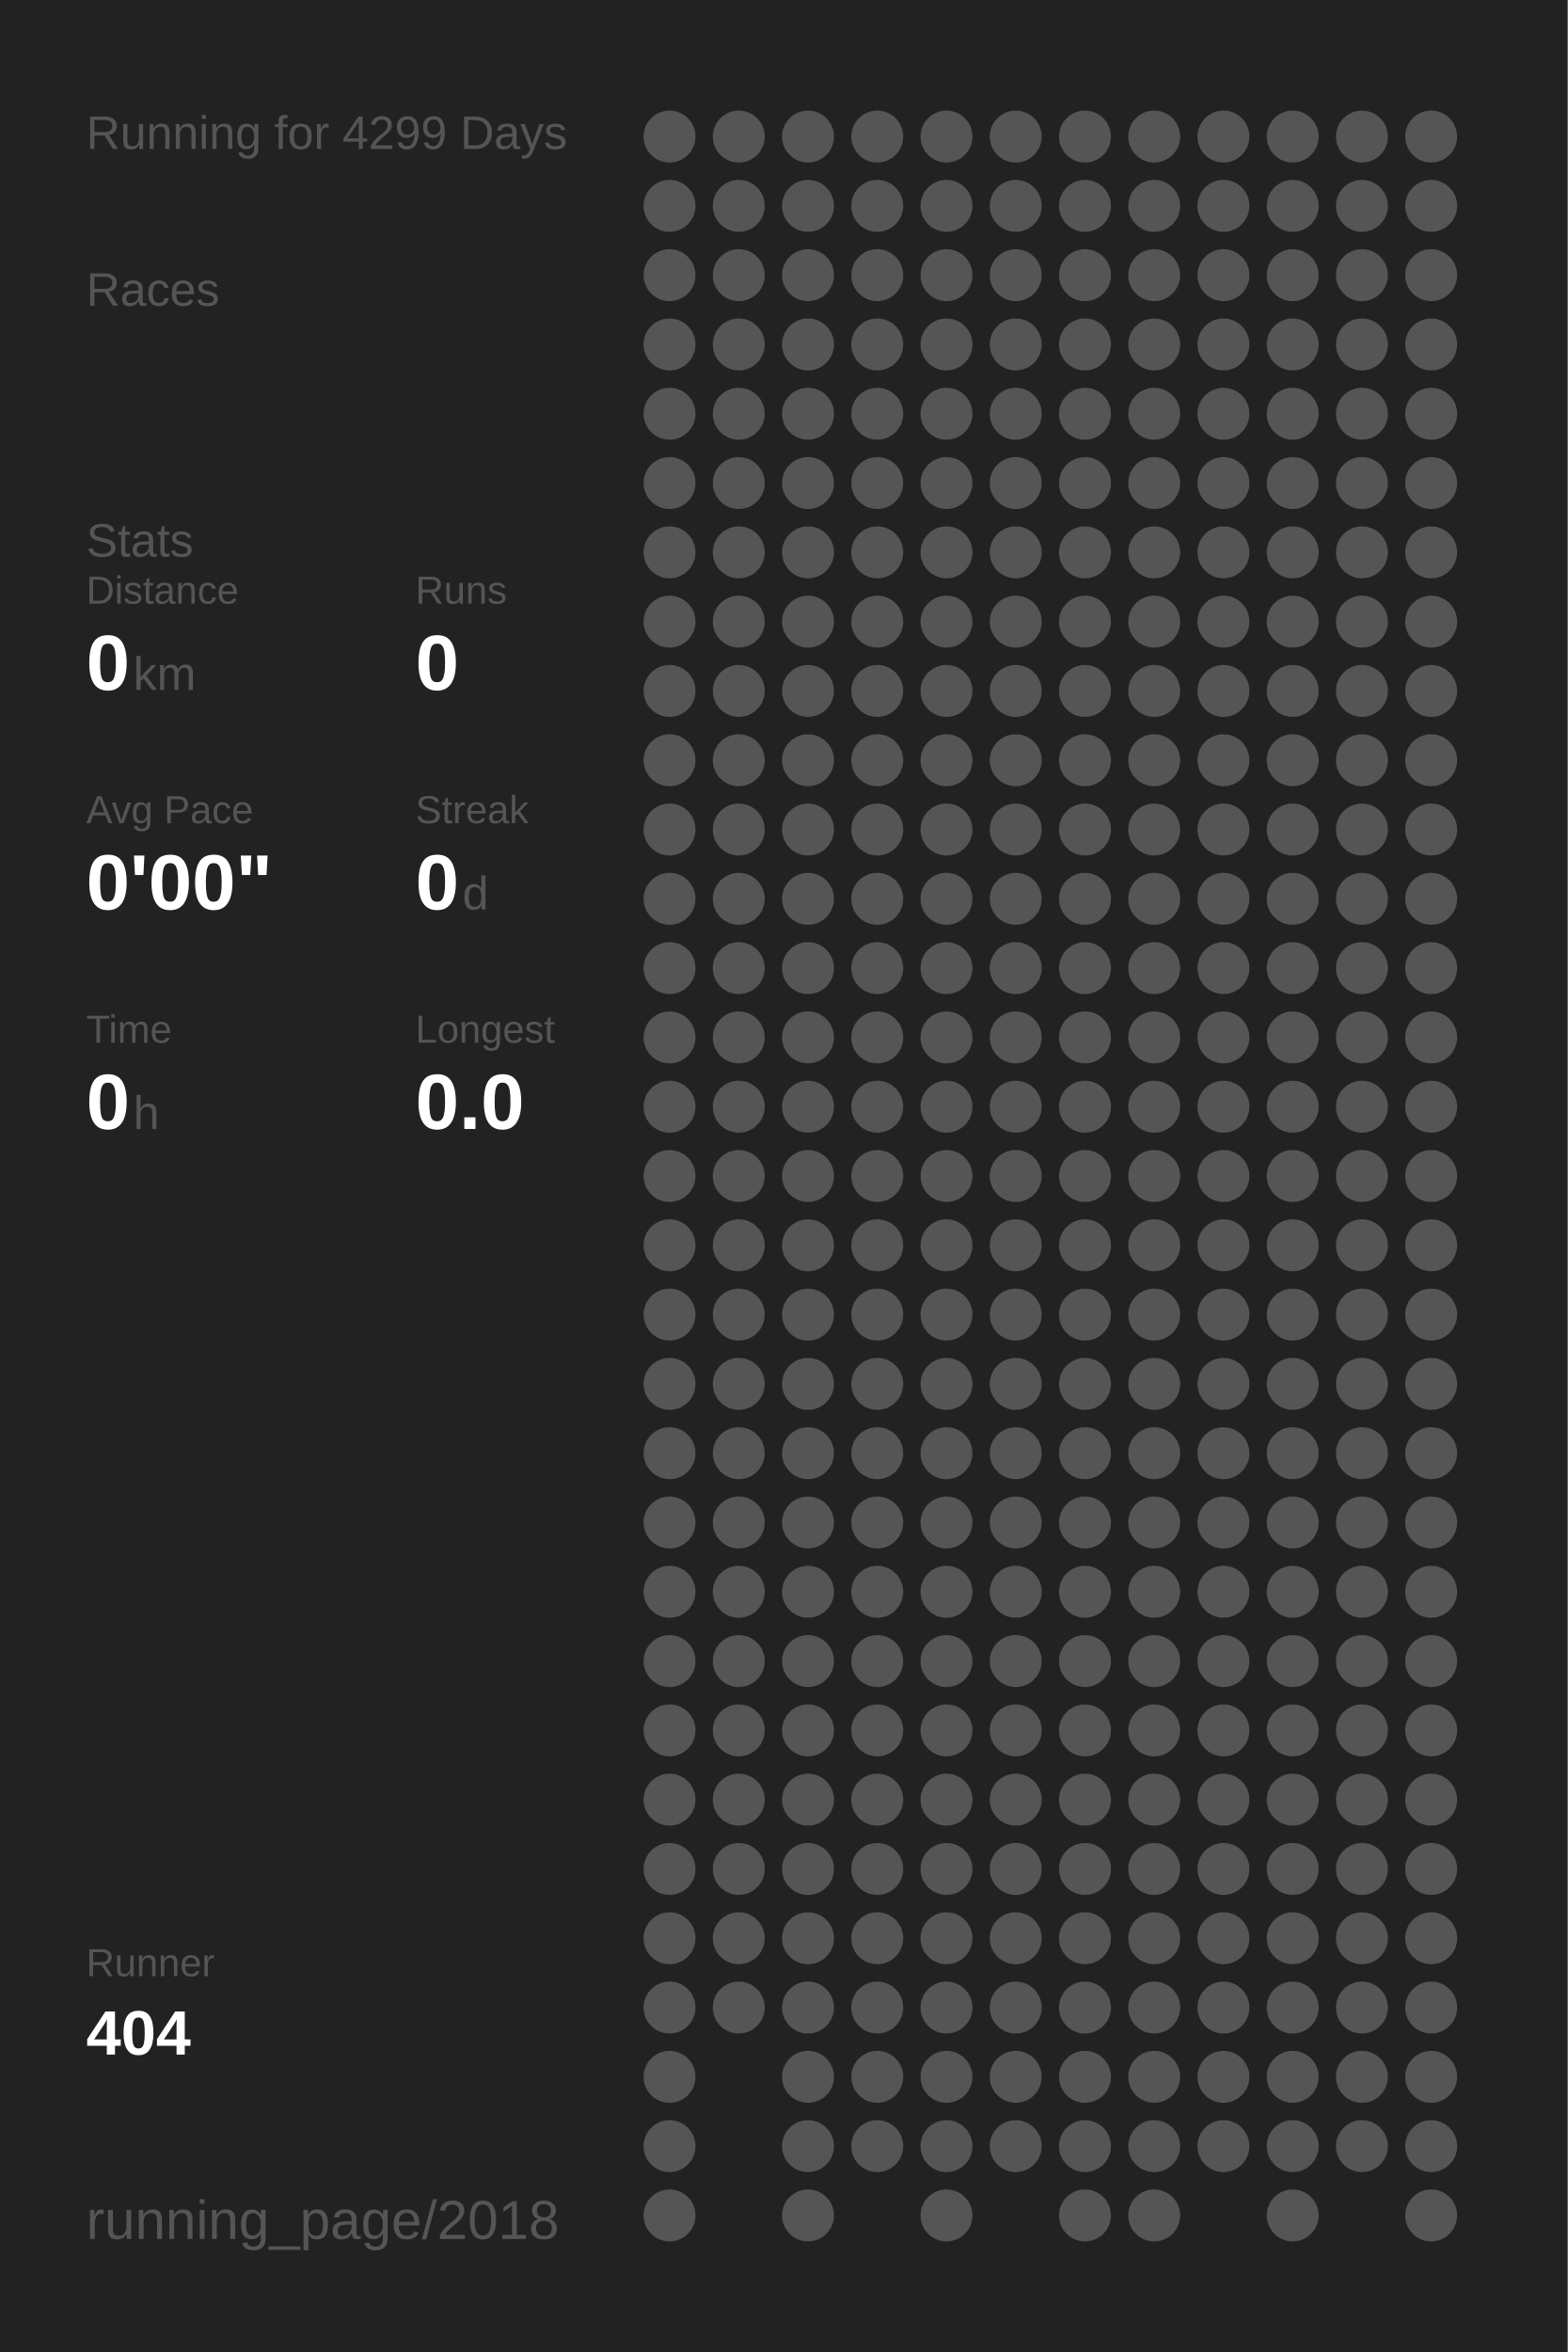
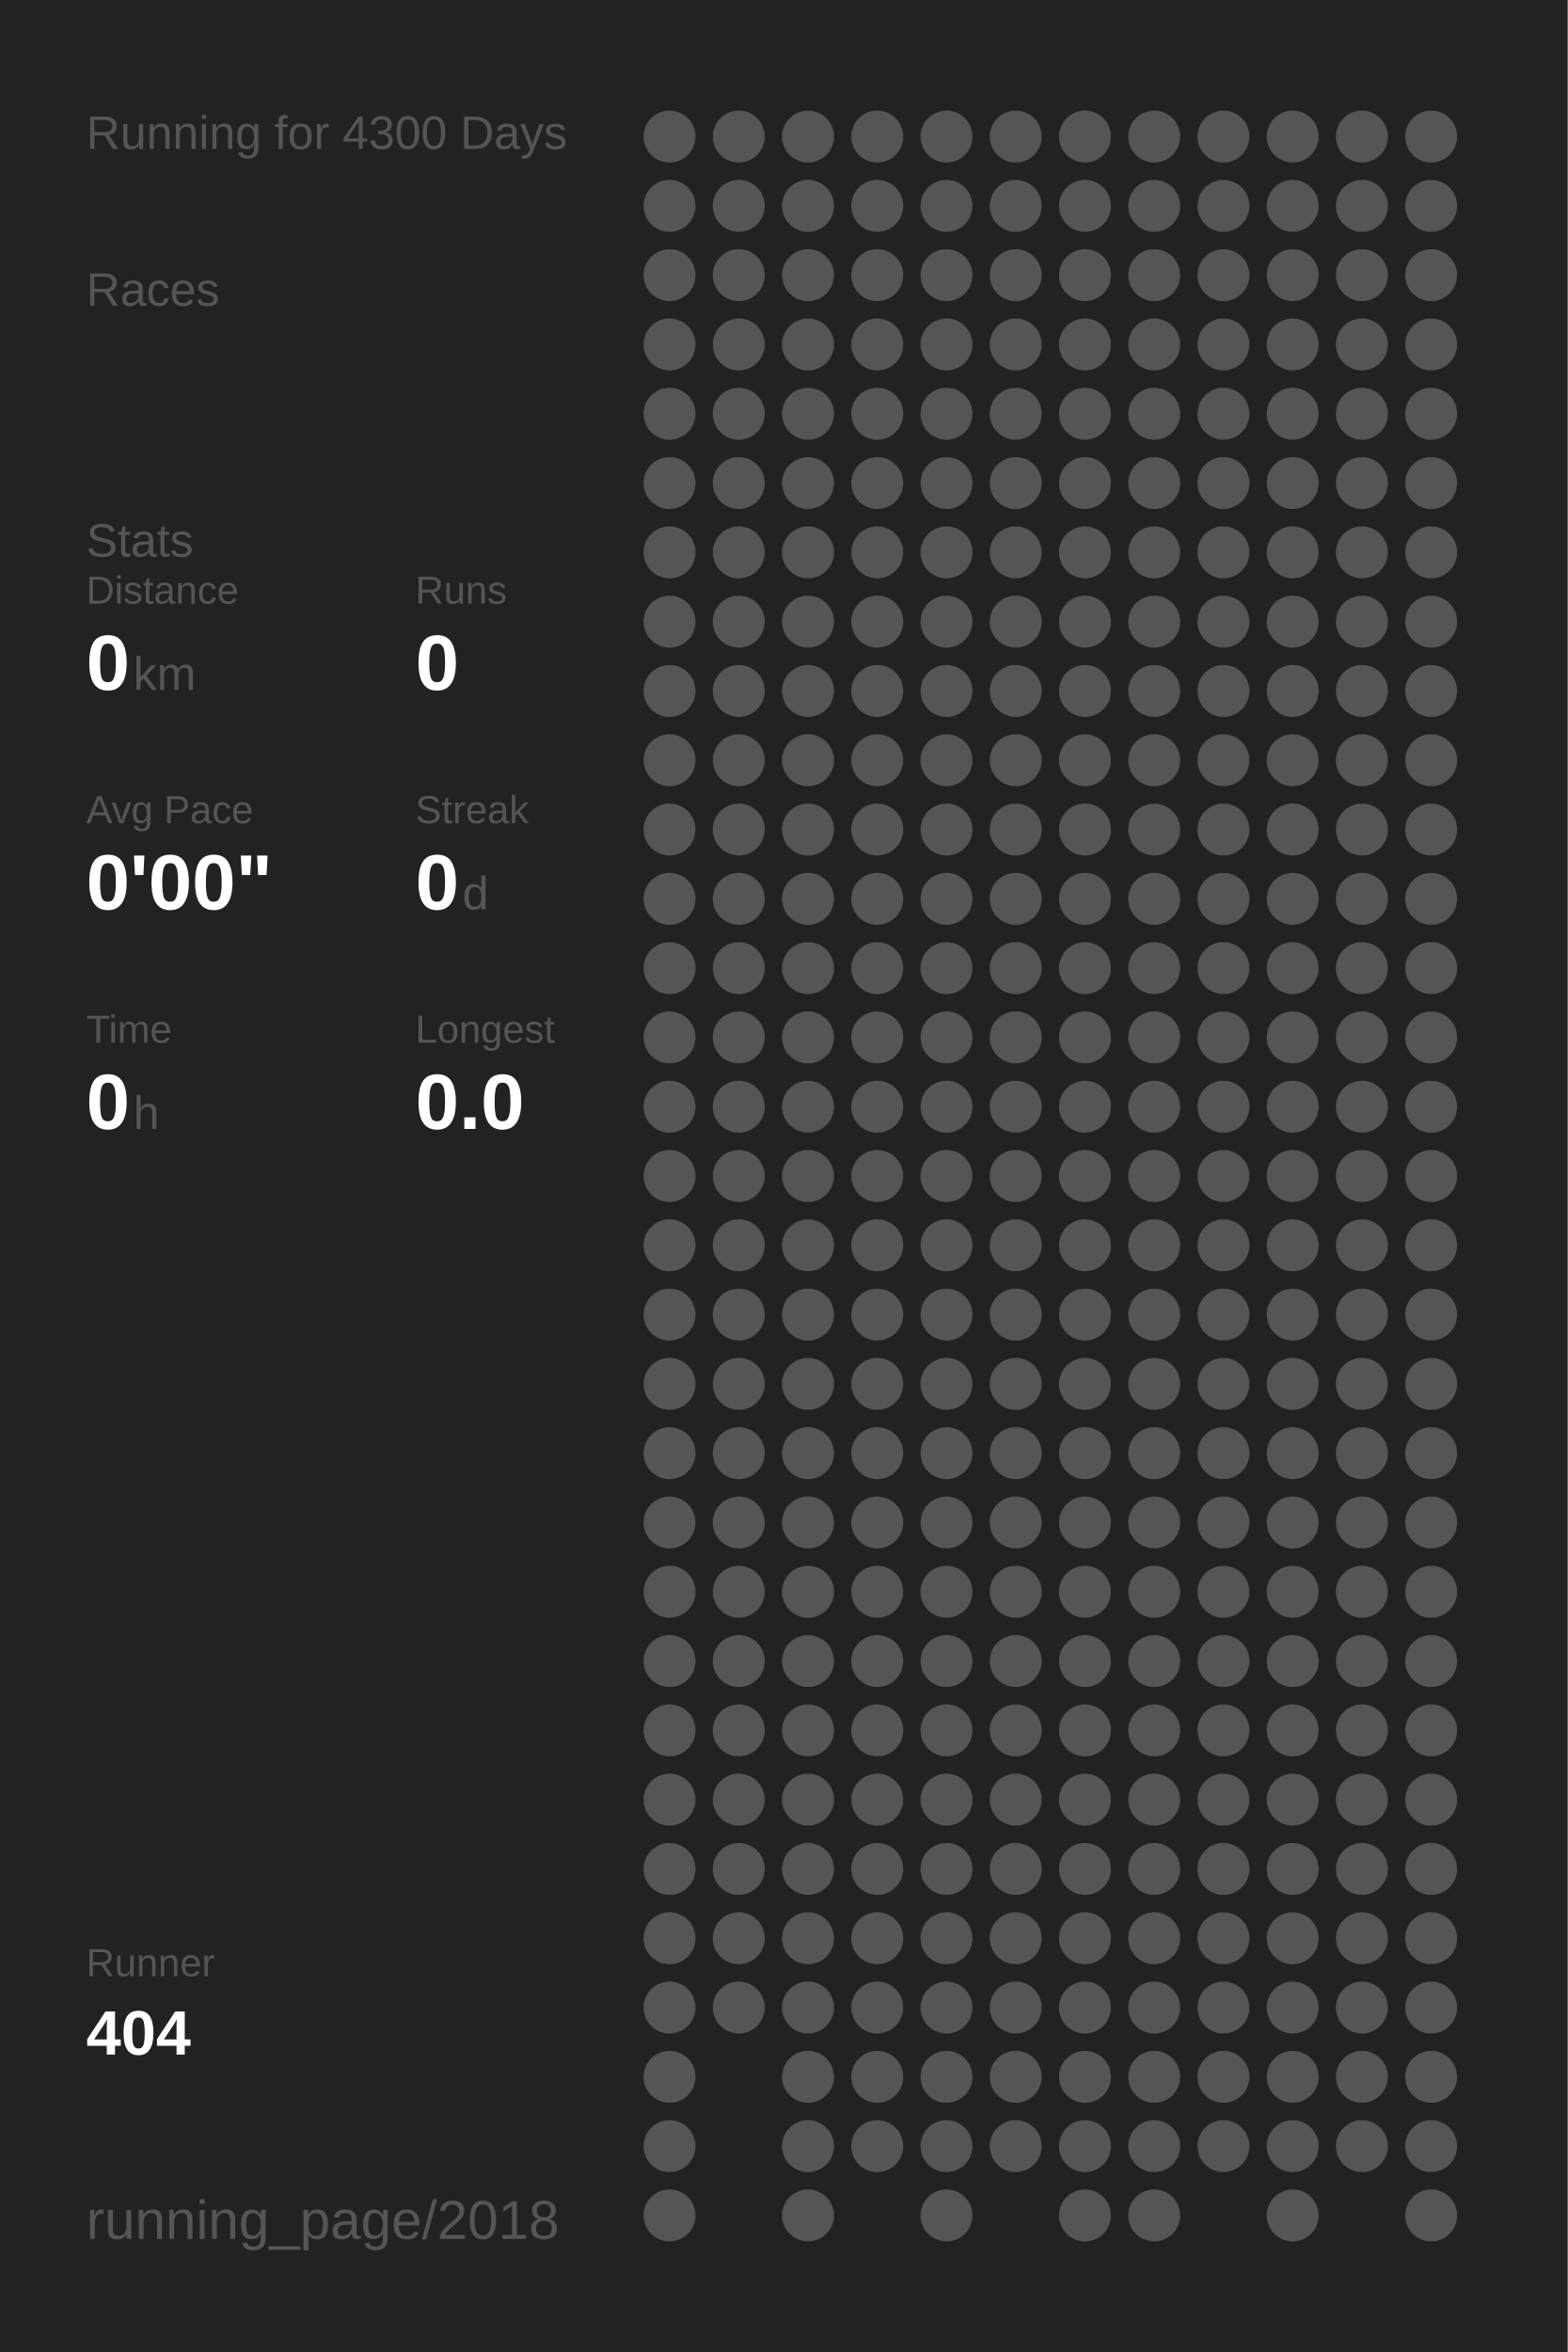
<svg xmlns="http://www.w3.org/2000/svg" baseProfile="full" height="300mm" version="1.1" viewBox="0,0,200,300" width="200mm">
  <defs />
  <rect fill="#222222" height="300" width="200" x="0" y="0" />
-   <text fill="#555555" style="font-size:6px; font-family:Arial;" x="11" y="19">Running for 4299 Days</text>
+   <text fill="#555555" style="font-size:6px; font-family:Arial;" x="11" y="19">Running for 4300 Days</text>
  <text fill="#555555" style="font-size:6px; font-family:Arial;" x="11" y="39">Races</text>
  <text fill="#555555" style="font-size:6px; font-family:Arial;" x="11" y="71">Stats</text>
  <text fill="#555555" style="font-size:5px; font-family:Arial;" x="11" y="77">Distance</text>
  <text fill="#FFFFFF" style="font-size:10px; font-family:Arial; font-weight:bold;" x="11" y="88">0</text>
  <text fill="#555555" style="font-size:6px; font-family:Arial;" x="17" y="88">km</text>
  <text fill="#555555" style="font-size:5px; font-family:Arial;" x="53" y="77">Runs</text>
  <text fill="#FFFFFF" style="font-size:10px; font-family:Arial; font-weight:bold;" x="53" y="88">0</text>
  <text fill="#555555" style="font-size:5px; font-family:Arial;" x="11" y="105">Avg Pace</text>
  <text fill="#FFFFFF" style="font-size:10px; font-family:Arial; font-weight:bold;" x="11" y="116">0'00"</text>
  <text fill="#555555" style="font-size:5px; font-family:Arial;" x="53" y="105">Streak</text>
  <text fill="#FFFFFF" style="font-size:10px; font-family:Arial; font-weight:bold;" x="53" y="116">0</text>
  <text fill="#555555" style="font-size:6px; font-family:Arial;" x="59" y="116">d</text>
  <text fill="#555555" style="font-size:5px; font-family:Arial;" x="11" y="133">Time</text>
  <text fill="#FFFFFF" style="font-size:10px; font-family:Arial; font-weight:bold;" x="11" y="144">0</text>
  <text fill="#555555" style="font-size:6px; font-family:Arial;" x="17" y="144">h</text>
  <text fill="#555555" style="font-size:5px; font-family:Arial;" x="53" y="133">Longest</text>
  <text fill="#FFFFFF" style="font-size:10px; font-family:Arial; font-weight:bold;" x="53" y="144">0.0</text>
  <text fill="#555555" style="font-size:5px; font-family:Arial;" x="11" y="252.065">Runner</text>
  <text fill="#FFFFFF" style="font-size:8px; font-family:Arial; font-weight:bold;" x="11" y="262.065">404</text>
  <text fill="#555555" style="font-size:7px; font-family:Arial;" x="11" y="285.581">running_page/2018</text>
  <circle cx="85.417" cy="17.419" fill="#555555" r="3.312" />
  <circle cx="85.417" cy="26.258" fill="#555555" r="3.312" />
  <circle cx="85.417" cy="35.097" fill="#555555" r="3.312" />
  <circle cx="85.417" cy="43.935" fill="#555555" r="3.312" />
  <circle cx="85.417" cy="52.774" fill="#555555" r="3.312" />
  <circle cx="85.417" cy="61.613" fill="#555555" r="3.312" />
  <circle cx="85.417" cy="70.452" fill="#555555" r="3.312" />
  <circle cx="85.417" cy="79.29" fill="#555555" r="3.312" />
  <circle cx="85.417" cy="88.129" fill="#555555" r="3.312" />
  <circle cx="85.417" cy="96.968" fill="#555555" r="3.312" />
  <circle cx="85.417" cy="105.806" fill="#555555" r="3.312" />
  <circle cx="85.417" cy="114.645" fill="#555555" r="3.312" />
  <circle cx="85.417" cy="123.484" fill="#555555" r="3.312" />
  <circle cx="85.417" cy="132.323" fill="#555555" r="3.312" />
  <circle cx="85.417" cy="141.161" fill="#555555" r="3.312" />
  <circle cx="85.417" cy="150" fill="#555555" r="3.312" />
  <circle cx="85.417" cy="158.839" fill="#555555" r="3.312" />
  <circle cx="85.417" cy="167.677" fill="#555555" r="3.312" />
  <circle cx="85.417" cy="176.516" fill="#555555" r="3.312" />
  <circle cx="85.417" cy="185.355" fill="#555555" r="3.312" />
  <circle cx="85.417" cy="194.194" fill="#555555" r="3.312" />
  <circle cx="85.417" cy="203.032" fill="#555555" r="3.312" />
  <circle cx="85.417" cy="211.871" fill="#555555" r="3.312" />
  <circle cx="85.417" cy="220.71" fill="#555555" r="3.312" />
  <circle cx="85.417" cy="229.548" fill="#555555" r="3.312" />
  <circle cx="85.417" cy="238.387" fill="#555555" r="3.312" />
  <circle cx="85.417" cy="247.226" fill="#555555" r="3.312" />
  <circle cx="85.417" cy="256.065" fill="#555555" r="3.312" />
  <circle cx="85.417" cy="264.903" fill="#555555" r="3.312" />
  <circle cx="85.417" cy="273.742" fill="#555555" r="3.312" />
  <circle cx="85.417" cy="282.581" fill="#555555" r="3.312" />
  <circle cx="94.25" cy="17.419" fill="#555555" r="3.312" />
  <circle cx="94.25" cy="26.258" fill="#555555" r="3.312" />
  <circle cx="94.25" cy="35.097" fill="#555555" r="3.312" />
  <circle cx="94.25" cy="43.935" fill="#555555" r="3.312" />
  <circle cx="94.25" cy="52.774" fill="#555555" r="3.312" />
  <circle cx="94.25" cy="61.613" fill="#555555" r="3.312" />
  <circle cx="94.25" cy="70.452" fill="#555555" r="3.312" />
  <circle cx="94.25" cy="79.29" fill="#555555" r="3.312" />
  <circle cx="94.25" cy="88.129" fill="#555555" r="3.312" />
  <circle cx="94.25" cy="96.968" fill="#555555" r="3.312" />
  <circle cx="94.25" cy="105.806" fill="#555555" r="3.312" />
  <circle cx="94.25" cy="114.645" fill="#555555" r="3.312" />
  <circle cx="94.25" cy="123.484" fill="#555555" r="3.312" />
  <circle cx="94.25" cy="132.323" fill="#555555" r="3.312" />
  <circle cx="94.25" cy="141.161" fill="#555555" r="3.312" />
  <circle cx="94.25" cy="150" fill="#555555" r="3.312" />
  <circle cx="94.25" cy="158.839" fill="#555555" r="3.312" />
  <circle cx="94.25" cy="167.677" fill="#555555" r="3.312" />
  <circle cx="94.25" cy="176.516" fill="#555555" r="3.312" />
  <circle cx="94.25" cy="185.355" fill="#555555" r="3.312" />
  <circle cx="94.25" cy="194.194" fill="#555555" r="3.312" />
  <circle cx="94.25" cy="203.032" fill="#555555" r="3.312" />
  <circle cx="94.25" cy="211.871" fill="#555555" r="3.312" />
  <circle cx="94.25" cy="220.71" fill="#555555" r="3.312" />
  <circle cx="94.25" cy="229.548" fill="#555555" r="3.312" />
  <circle cx="94.25" cy="238.387" fill="#555555" r="3.312" />
  <circle cx="94.25" cy="247.226" fill="#555555" r="3.312" />
  <circle cx="94.25" cy="256.065" fill="#555555" r="3.312" />
  <circle cx="103.083" cy="17.419" fill="#555555" r="3.312" />
  <circle cx="103.083" cy="26.258" fill="#555555" r="3.312" />
  <circle cx="103.083" cy="35.097" fill="#555555" r="3.312" />
  <circle cx="103.083" cy="43.935" fill="#555555" r="3.312" />
  <circle cx="103.083" cy="52.774" fill="#555555" r="3.312" />
  <circle cx="103.083" cy="61.613" fill="#555555" r="3.312" />
  <circle cx="103.083" cy="70.452" fill="#555555" r="3.312" />
  <circle cx="103.083" cy="79.29" fill="#555555" r="3.312" />
  <circle cx="103.083" cy="88.129" fill="#555555" r="3.312" />
  <circle cx="103.083" cy="96.968" fill="#555555" r="3.312" />
  <circle cx="103.083" cy="105.806" fill="#555555" r="3.312" />
  <circle cx="103.083" cy="114.645" fill="#555555" r="3.312" />
  <circle cx="103.083" cy="123.484" fill="#555555" r="3.312" />
  <circle cx="103.083" cy="132.323" fill="#555555" r="3.312" />
  <circle cx="103.083" cy="141.161" fill="#555555" r="3.312" />
  <circle cx="103.083" cy="150" fill="#555555" r="3.312" />
  <circle cx="103.083" cy="158.839" fill="#555555" r="3.312" />
  <circle cx="103.083" cy="167.677" fill="#555555" r="3.312" />
  <circle cx="103.083" cy="176.516" fill="#555555" r="3.312" />
  <circle cx="103.083" cy="185.355" fill="#555555" r="3.312" />
  <circle cx="103.083" cy="194.194" fill="#555555" r="3.312" />
  <circle cx="103.083" cy="203.032" fill="#555555" r="3.312" />
  <circle cx="103.083" cy="211.871" fill="#555555" r="3.312" />
  <circle cx="103.083" cy="220.71" fill="#555555" r="3.312" />
  <circle cx="103.083" cy="229.548" fill="#555555" r="3.312" />
  <circle cx="103.083" cy="238.387" fill="#555555" r="3.312" />
  <circle cx="103.083" cy="247.226" fill="#555555" r="3.312" />
  <circle cx="103.083" cy="256.065" fill="#555555" r="3.312" />
  <circle cx="103.083" cy="264.903" fill="#555555" r="3.312" />
  <circle cx="103.083" cy="273.742" fill="#555555" r="3.312" />
  <circle cx="103.083" cy="282.581" fill="#555555" r="3.312" />
  <circle cx="111.917" cy="17.419" fill="#555555" r="3.312" />
  <circle cx="111.917" cy="26.258" fill="#555555" r="3.312" />
  <circle cx="111.917" cy="35.097" fill="#555555" r="3.312" />
  <circle cx="111.917" cy="43.935" fill="#555555" r="3.312" />
  <circle cx="111.917" cy="52.774" fill="#555555" r="3.312" />
  <circle cx="111.917" cy="61.613" fill="#555555" r="3.312" />
  <circle cx="111.917" cy="70.452" fill="#555555" r="3.312" />
  <circle cx="111.917" cy="79.29" fill="#555555" r="3.312" />
  <circle cx="111.917" cy="88.129" fill="#555555" r="3.312" />
  <circle cx="111.917" cy="96.968" fill="#555555" r="3.312" />
  <circle cx="111.917" cy="105.806" fill="#555555" r="3.312" />
  <circle cx="111.917" cy="114.645" fill="#555555" r="3.312" />
  <circle cx="111.917" cy="123.484" fill="#555555" r="3.312" />
  <circle cx="111.917" cy="132.323" fill="#555555" r="3.312" />
  <circle cx="111.917" cy="141.161" fill="#555555" r="3.312" />
  <circle cx="111.917" cy="150" fill="#555555" r="3.312" />
  <circle cx="111.917" cy="158.839" fill="#555555" r="3.312" />
  <circle cx="111.917" cy="167.677" fill="#555555" r="3.312" />
  <circle cx="111.917" cy="176.516" fill="#555555" r="3.312" />
  <circle cx="111.917" cy="185.355" fill="#555555" r="3.312" />
  <circle cx="111.917" cy="194.194" fill="#555555" r="3.312" />
  <circle cx="111.917" cy="203.032" fill="#555555" r="3.312" />
  <circle cx="111.917" cy="211.871" fill="#555555" r="3.312" />
  <circle cx="111.917" cy="220.71" fill="#555555" r="3.312" />
  <circle cx="111.917" cy="229.548" fill="#555555" r="3.312" />
  <circle cx="111.917" cy="238.387" fill="#555555" r="3.312" />
  <circle cx="111.917" cy="247.226" fill="#555555" r="3.312" />
  <circle cx="111.917" cy="256.065" fill="#555555" r="3.312" />
  <circle cx="111.917" cy="264.903" fill="#555555" r="3.312" />
  <circle cx="111.917" cy="273.742" fill="#555555" r="3.312" />
  <circle cx="120.75" cy="17.419" fill="#555555" r="3.312" />
  <circle cx="120.75" cy="26.258" fill="#555555" r="3.312" />
  <circle cx="120.75" cy="35.097" fill="#555555" r="3.312" />
  <circle cx="120.75" cy="43.935" fill="#555555" r="3.312" />
  <circle cx="120.75" cy="52.774" fill="#555555" r="3.312" />
  <circle cx="120.75" cy="61.613" fill="#555555" r="3.312" />
  <circle cx="120.75" cy="70.452" fill="#555555" r="3.312" />
  <circle cx="120.75" cy="79.29" fill="#555555" r="3.312" />
  <circle cx="120.75" cy="88.129" fill="#555555" r="3.312" />
  <circle cx="120.75" cy="96.968" fill="#555555" r="3.312" />
  <circle cx="120.75" cy="105.806" fill="#555555" r="3.312" />
  <circle cx="120.75" cy="114.645" fill="#555555" r="3.312" />
  <circle cx="120.75" cy="123.484" fill="#555555" r="3.312" />
  <circle cx="120.75" cy="132.323" fill="#555555" r="3.312" />
  <circle cx="120.75" cy="141.161" fill="#555555" r="3.312" />
  <circle cx="120.75" cy="150" fill="#555555" r="3.312" />
  <circle cx="120.75" cy="158.839" fill="#555555" r="3.312" />
  <circle cx="120.75" cy="167.677" fill="#555555" r="3.312" />
  <circle cx="120.75" cy="176.516" fill="#555555" r="3.312" />
  <circle cx="120.75" cy="185.355" fill="#555555" r="3.312" />
  <circle cx="120.75" cy="194.194" fill="#555555" r="3.312" />
  <circle cx="120.75" cy="203.032" fill="#555555" r="3.312" />
  <circle cx="120.75" cy="211.871" fill="#555555" r="3.312" />
  <circle cx="120.75" cy="220.71" fill="#555555" r="3.312" />
  <circle cx="120.75" cy="229.548" fill="#555555" r="3.312" />
  <circle cx="120.75" cy="238.387" fill="#555555" r="3.312" />
  <circle cx="120.75" cy="247.226" fill="#555555" r="3.312" />
  <circle cx="120.75" cy="256.065" fill="#555555" r="3.312" />
  <circle cx="120.75" cy="264.903" fill="#555555" r="3.312" />
  <circle cx="120.75" cy="273.742" fill="#555555" r="3.312" />
  <circle cx="120.75" cy="282.581" fill="#555555" r="3.312" />
  <circle cx="129.583" cy="17.419" fill="#555555" r="3.312" />
  <circle cx="129.583" cy="26.258" fill="#555555" r="3.312" />
  <circle cx="129.583" cy="35.097" fill="#555555" r="3.312" />
  <circle cx="129.583" cy="43.935" fill="#555555" r="3.312" />
  <circle cx="129.583" cy="52.774" fill="#555555" r="3.312" />
  <circle cx="129.583" cy="61.613" fill="#555555" r="3.312" />
  <circle cx="129.583" cy="70.452" fill="#555555" r="3.312" />
  <circle cx="129.583" cy="79.29" fill="#555555" r="3.312" />
  <circle cx="129.583" cy="88.129" fill="#555555" r="3.312" />
  <circle cx="129.583" cy="96.968" fill="#555555" r="3.312" />
  <circle cx="129.583" cy="105.806" fill="#555555" r="3.312" />
  <circle cx="129.583" cy="114.645" fill="#555555" r="3.312" />
  <circle cx="129.583" cy="123.484" fill="#555555" r="3.312" />
  <circle cx="129.583" cy="132.323" fill="#555555" r="3.312" />
  <circle cx="129.583" cy="141.161" fill="#555555" r="3.312" />
  <circle cx="129.583" cy="150" fill="#555555" r="3.312" />
  <circle cx="129.583" cy="158.839" fill="#555555" r="3.312" />
  <circle cx="129.583" cy="167.677" fill="#555555" r="3.312" />
  <circle cx="129.583" cy="176.516" fill="#555555" r="3.312" />
  <circle cx="129.583" cy="185.355" fill="#555555" r="3.312" />
  <circle cx="129.583" cy="194.194" fill="#555555" r="3.312" />
  <circle cx="129.583" cy="203.032" fill="#555555" r="3.312" />
  <circle cx="129.583" cy="211.871" fill="#555555" r="3.312" />
  <circle cx="129.583" cy="220.71" fill="#555555" r="3.312" />
  <circle cx="129.583" cy="229.548" fill="#555555" r="3.312" />
  <circle cx="129.583" cy="238.387" fill="#555555" r="3.312" />
  <circle cx="129.583" cy="247.226" fill="#555555" r="3.312" />
  <circle cx="129.583" cy="256.065" fill="#555555" r="3.312" />
  <circle cx="129.583" cy="264.903" fill="#555555" r="3.312" />
  <circle cx="129.583" cy="273.742" fill="#555555" r="3.312" />
  <circle cx="138.417" cy="17.419" fill="#555555" r="3.312" />
  <circle cx="138.417" cy="26.258" fill="#555555" r="3.312" />
  <circle cx="138.417" cy="35.097" fill="#555555" r="3.312" />
  <circle cx="138.417" cy="43.935" fill="#555555" r="3.312" />
  <circle cx="138.417" cy="52.774" fill="#555555" r="3.312" />
  <circle cx="138.417" cy="61.613" fill="#555555" r="3.312" />
  <circle cx="138.417" cy="70.452" fill="#555555" r="3.312" />
  <circle cx="138.417" cy="79.29" fill="#555555" r="3.312" />
  <circle cx="138.417" cy="88.129" fill="#555555" r="3.312" />
  <circle cx="138.417" cy="96.968" fill="#555555" r="3.312" />
  <circle cx="138.417" cy="105.806" fill="#555555" r="3.312" />
  <circle cx="138.417" cy="114.645" fill="#555555" r="3.312" />
  <circle cx="138.417" cy="123.484" fill="#555555" r="3.312" />
  <circle cx="138.417" cy="132.323" fill="#555555" r="3.312" />
  <circle cx="138.417" cy="141.161" fill="#555555" r="3.312" />
  <circle cx="138.417" cy="150" fill="#555555" r="3.312" />
  <circle cx="138.417" cy="158.839" fill="#555555" r="3.312" />
  <circle cx="138.417" cy="167.677" fill="#555555" r="3.312" />
  <circle cx="138.417" cy="176.516" fill="#555555" r="3.312" />
  <circle cx="138.417" cy="185.355" fill="#555555" r="3.312" />
  <circle cx="138.417" cy="194.194" fill="#555555" r="3.312" />
  <circle cx="138.417" cy="203.032" fill="#555555" r="3.312" />
  <circle cx="138.417" cy="211.871" fill="#555555" r="3.312" />
  <circle cx="138.417" cy="220.71" fill="#555555" r="3.312" />
  <circle cx="138.417" cy="229.548" fill="#555555" r="3.312" />
  <circle cx="138.417" cy="238.387" fill="#555555" r="3.312" />
  <circle cx="138.417" cy="247.226" fill="#555555" r="3.312" />
  <circle cx="138.417" cy="256.065" fill="#555555" r="3.312" />
  <circle cx="138.417" cy="264.903" fill="#555555" r="3.312" />
  <circle cx="138.417" cy="273.742" fill="#555555" r="3.312" />
  <circle cx="138.417" cy="282.581" fill="#555555" r="3.312" />
  <circle cx="147.25" cy="17.419" fill="#555555" r="3.312" />
  <circle cx="147.25" cy="26.258" fill="#555555" r="3.312" />
  <circle cx="147.25" cy="35.097" fill="#555555" r="3.312" />
  <circle cx="147.25" cy="43.935" fill="#555555" r="3.312" />
  <circle cx="147.25" cy="52.774" fill="#555555" r="3.312" />
  <circle cx="147.25" cy="61.613" fill="#555555" r="3.312" />
  <circle cx="147.25" cy="70.452" fill="#555555" r="3.312" />
  <circle cx="147.25" cy="79.29" fill="#555555" r="3.312" />
  <circle cx="147.25" cy="88.129" fill="#555555" r="3.312" />
  <circle cx="147.25" cy="96.968" fill="#555555" r="3.312" />
  <circle cx="147.25" cy="105.806" fill="#555555" r="3.312" />
  <circle cx="147.25" cy="114.645" fill="#555555" r="3.312" />
  <circle cx="147.25" cy="123.484" fill="#555555" r="3.312" />
  <circle cx="147.25" cy="132.323" fill="#555555" r="3.312" />
  <circle cx="147.25" cy="141.161" fill="#555555" r="3.312" />
  <circle cx="147.25" cy="150" fill="#555555" r="3.312" />
  <circle cx="147.25" cy="158.839" fill="#555555" r="3.312" />
  <circle cx="147.25" cy="167.677" fill="#555555" r="3.312" />
  <circle cx="147.25" cy="176.516" fill="#555555" r="3.312" />
  <circle cx="147.25" cy="185.355" fill="#555555" r="3.312" />
  <circle cx="147.25" cy="194.194" fill="#555555" r="3.312" />
  <circle cx="147.25" cy="203.032" fill="#555555" r="3.312" />
  <circle cx="147.25" cy="211.871" fill="#555555" r="3.312" />
  <circle cx="147.25" cy="220.71" fill="#555555" r="3.312" />
  <circle cx="147.25" cy="229.548" fill="#555555" r="3.312" />
  <circle cx="147.25" cy="238.387" fill="#555555" r="3.312" />
  <circle cx="147.25" cy="247.226" fill="#555555" r="3.312" />
  <circle cx="147.25" cy="256.065" fill="#555555" r="3.312" />
  <circle cx="147.25" cy="264.903" fill="#555555" r="3.312" />
  <circle cx="147.25" cy="273.742" fill="#555555" r="3.312" />
  <circle cx="147.25" cy="282.581" fill="#555555" r="3.312" />
  <circle cx="156.083" cy="17.419" fill="#555555" r="3.312" />
  <circle cx="156.083" cy="26.258" fill="#555555" r="3.312" />
  <circle cx="156.083" cy="35.097" fill="#555555" r="3.312" />
  <circle cx="156.083" cy="43.935" fill="#555555" r="3.312" />
  <circle cx="156.083" cy="52.774" fill="#555555" r="3.312" />
  <circle cx="156.083" cy="61.613" fill="#555555" r="3.312" />
  <circle cx="156.083" cy="70.452" fill="#555555" r="3.312" />
  <circle cx="156.083" cy="79.29" fill="#555555" r="3.312" />
  <circle cx="156.083" cy="88.129" fill="#555555" r="3.312" />
  <circle cx="156.083" cy="96.968" fill="#555555" r="3.312" />
  <circle cx="156.083" cy="105.806" fill="#555555" r="3.312" />
  <circle cx="156.083" cy="114.645" fill="#555555" r="3.312" />
  <circle cx="156.083" cy="123.484" fill="#555555" r="3.312" />
  <circle cx="156.083" cy="132.323" fill="#555555" r="3.312" />
  <circle cx="156.083" cy="141.161" fill="#555555" r="3.312" />
  <circle cx="156.083" cy="150" fill="#555555" r="3.312" />
  <circle cx="156.083" cy="158.839" fill="#555555" r="3.312" />
  <circle cx="156.083" cy="167.677" fill="#555555" r="3.312" />
  <circle cx="156.083" cy="176.516" fill="#555555" r="3.312" />
  <circle cx="156.083" cy="185.355" fill="#555555" r="3.312" />
  <circle cx="156.083" cy="194.194" fill="#555555" r="3.312" />
  <circle cx="156.083" cy="203.032" fill="#555555" r="3.312" />
  <circle cx="156.083" cy="211.871" fill="#555555" r="3.312" />
  <circle cx="156.083" cy="220.71" fill="#555555" r="3.312" />
  <circle cx="156.083" cy="229.548" fill="#555555" r="3.312" />
  <circle cx="156.083" cy="238.387" fill="#555555" r="3.312" />
  <circle cx="156.083" cy="247.226" fill="#555555" r="3.312" />
  <circle cx="156.083" cy="256.065" fill="#555555" r="3.312" />
  <circle cx="156.083" cy="264.903" fill="#555555" r="3.312" />
  <circle cx="156.083" cy="273.742" fill="#555555" r="3.312" />
  <circle cx="164.917" cy="17.419" fill="#555555" r="3.312" />
  <circle cx="164.917" cy="26.258" fill="#555555" r="3.312" />
  <circle cx="164.917" cy="35.097" fill="#555555" r="3.312" />
  <circle cx="164.917" cy="43.935" fill="#555555" r="3.312" />
  <circle cx="164.917" cy="52.774" fill="#555555" r="3.312" />
  <circle cx="164.917" cy="61.613" fill="#555555" r="3.312" />
  <circle cx="164.917" cy="70.452" fill="#555555" r="3.312" />
  <circle cx="164.917" cy="79.29" fill="#555555" r="3.312" />
  <circle cx="164.917" cy="88.129" fill="#555555" r="3.312" />
  <circle cx="164.917" cy="96.968" fill="#555555" r="3.312" />
  <circle cx="164.917" cy="105.806" fill="#555555" r="3.312" />
  <circle cx="164.917" cy="114.645" fill="#555555" r="3.312" />
  <circle cx="164.917" cy="123.484" fill="#555555" r="3.312" />
  <circle cx="164.917" cy="132.323" fill="#555555" r="3.312" />
  <circle cx="164.917" cy="141.161" fill="#555555" r="3.312" />
  <circle cx="164.917" cy="150" fill="#555555" r="3.312" />
  <circle cx="164.917" cy="158.839" fill="#555555" r="3.312" />
  <circle cx="164.917" cy="167.677" fill="#555555" r="3.312" />
  <circle cx="164.917" cy="176.516" fill="#555555" r="3.312" />
  <circle cx="164.917" cy="185.355" fill="#555555" r="3.312" />
  <circle cx="164.917" cy="194.194" fill="#555555" r="3.312" />
  <circle cx="164.917" cy="203.032" fill="#555555" r="3.312" />
  <circle cx="164.917" cy="211.871" fill="#555555" r="3.312" />
  <circle cx="164.917" cy="220.71" fill="#555555" r="3.312" />
  <circle cx="164.917" cy="229.548" fill="#555555" r="3.312" />
  <circle cx="164.917" cy="238.387" fill="#555555" r="3.312" />
  <circle cx="164.917" cy="247.226" fill="#555555" r="3.312" />
  <circle cx="164.917" cy="256.065" fill="#555555" r="3.312" />
  <circle cx="164.917" cy="264.903" fill="#555555" r="3.312" />
  <circle cx="164.917" cy="273.742" fill="#555555" r="3.312" />
  <circle cx="164.917" cy="282.581" fill="#555555" r="3.312" />
  <circle cx="173.75" cy="17.419" fill="#555555" r="3.312" />
  <circle cx="173.75" cy="26.258" fill="#555555" r="3.312" />
  <circle cx="173.75" cy="35.097" fill="#555555" r="3.312" />
  <circle cx="173.75" cy="43.935" fill="#555555" r="3.312" />
  <circle cx="173.75" cy="52.774" fill="#555555" r="3.312" />
  <circle cx="173.75" cy="61.613" fill="#555555" r="3.312" />
  <circle cx="173.75" cy="70.452" fill="#555555" r="3.312" />
  <circle cx="173.75" cy="79.29" fill="#555555" r="3.312" />
  <circle cx="173.75" cy="88.129" fill="#555555" r="3.312" />
  <circle cx="173.75" cy="96.968" fill="#555555" r="3.312" />
  <circle cx="173.75" cy="105.806" fill="#555555" r="3.312" />
  <circle cx="173.75" cy="114.645" fill="#555555" r="3.312" />
  <circle cx="173.75" cy="123.484" fill="#555555" r="3.312" />
  <circle cx="173.75" cy="132.323" fill="#555555" r="3.312" />
  <circle cx="173.75" cy="141.161" fill="#555555" r="3.312" />
  <circle cx="173.75" cy="150" fill="#555555" r="3.312" />
  <circle cx="173.75" cy="158.839" fill="#555555" r="3.312" />
  <circle cx="173.75" cy="167.677" fill="#555555" r="3.312" />
  <circle cx="173.75" cy="176.516" fill="#555555" r="3.312" />
  <circle cx="173.75" cy="185.355" fill="#555555" r="3.312" />
  <circle cx="173.75" cy="194.194" fill="#555555" r="3.312" />
  <circle cx="173.75" cy="203.032" fill="#555555" r="3.312" />
  <circle cx="173.75" cy="211.871" fill="#555555" r="3.312" />
  <circle cx="173.75" cy="220.71" fill="#555555" r="3.312" />
  <circle cx="173.75" cy="229.548" fill="#555555" r="3.312" />
  <circle cx="173.75" cy="238.387" fill="#555555" r="3.312" />
  <circle cx="173.75" cy="247.226" fill="#555555" r="3.312" />
  <circle cx="173.75" cy="256.065" fill="#555555" r="3.312" />
  <circle cx="173.75" cy="264.903" fill="#555555" r="3.312" />
  <circle cx="173.75" cy="273.742" fill="#555555" r="3.312" />
  <circle cx="182.583" cy="17.419" fill="#555555" r="3.312" />
  <circle cx="182.583" cy="26.258" fill="#555555" r="3.312" />
  <circle cx="182.583" cy="35.097" fill="#555555" r="3.312" />
  <circle cx="182.583" cy="43.935" fill="#555555" r="3.312" />
  <circle cx="182.583" cy="52.774" fill="#555555" r="3.312" />
  <circle cx="182.583" cy="61.613" fill="#555555" r="3.312" />
  <circle cx="182.583" cy="70.452" fill="#555555" r="3.312" />
  <circle cx="182.583" cy="79.29" fill="#555555" r="3.312" />
  <circle cx="182.583" cy="88.129" fill="#555555" r="3.312" />
  <circle cx="182.583" cy="96.968" fill="#555555" r="3.312" />
  <circle cx="182.583" cy="105.806" fill="#555555" r="3.312" />
  <circle cx="182.583" cy="114.645" fill="#555555" r="3.312" />
  <circle cx="182.583" cy="123.484" fill="#555555" r="3.312" />
  <circle cx="182.583" cy="132.323" fill="#555555" r="3.312" />
  <circle cx="182.583" cy="141.161" fill="#555555" r="3.312" />
  <circle cx="182.583" cy="150" fill="#555555" r="3.312" />
  <circle cx="182.583" cy="158.839" fill="#555555" r="3.312" />
  <circle cx="182.583" cy="167.677" fill="#555555" r="3.312" />
  <circle cx="182.583" cy="176.516" fill="#555555" r="3.312" />
  <circle cx="182.583" cy="185.355" fill="#555555" r="3.312" />
  <circle cx="182.583" cy="194.194" fill="#555555" r="3.312" />
  <circle cx="182.583" cy="203.032" fill="#555555" r="3.312" />
  <circle cx="182.583" cy="211.871" fill="#555555" r="3.312" />
  <circle cx="182.583" cy="220.71" fill="#555555" r="3.312" />
  <circle cx="182.583" cy="229.548" fill="#555555" r="3.312" />
  <circle cx="182.583" cy="238.387" fill="#555555" r="3.312" />
  <circle cx="182.583" cy="247.226" fill="#555555" r="3.312" />
  <circle cx="182.583" cy="256.065" fill="#555555" r="3.312" />
  <circle cx="182.583" cy="264.903" fill="#555555" r="3.312" />
  <circle cx="182.583" cy="273.742" fill="#555555" r="3.312" />
  <circle cx="182.583" cy="282.581" fill="#555555" r="3.312" />
</svg>
